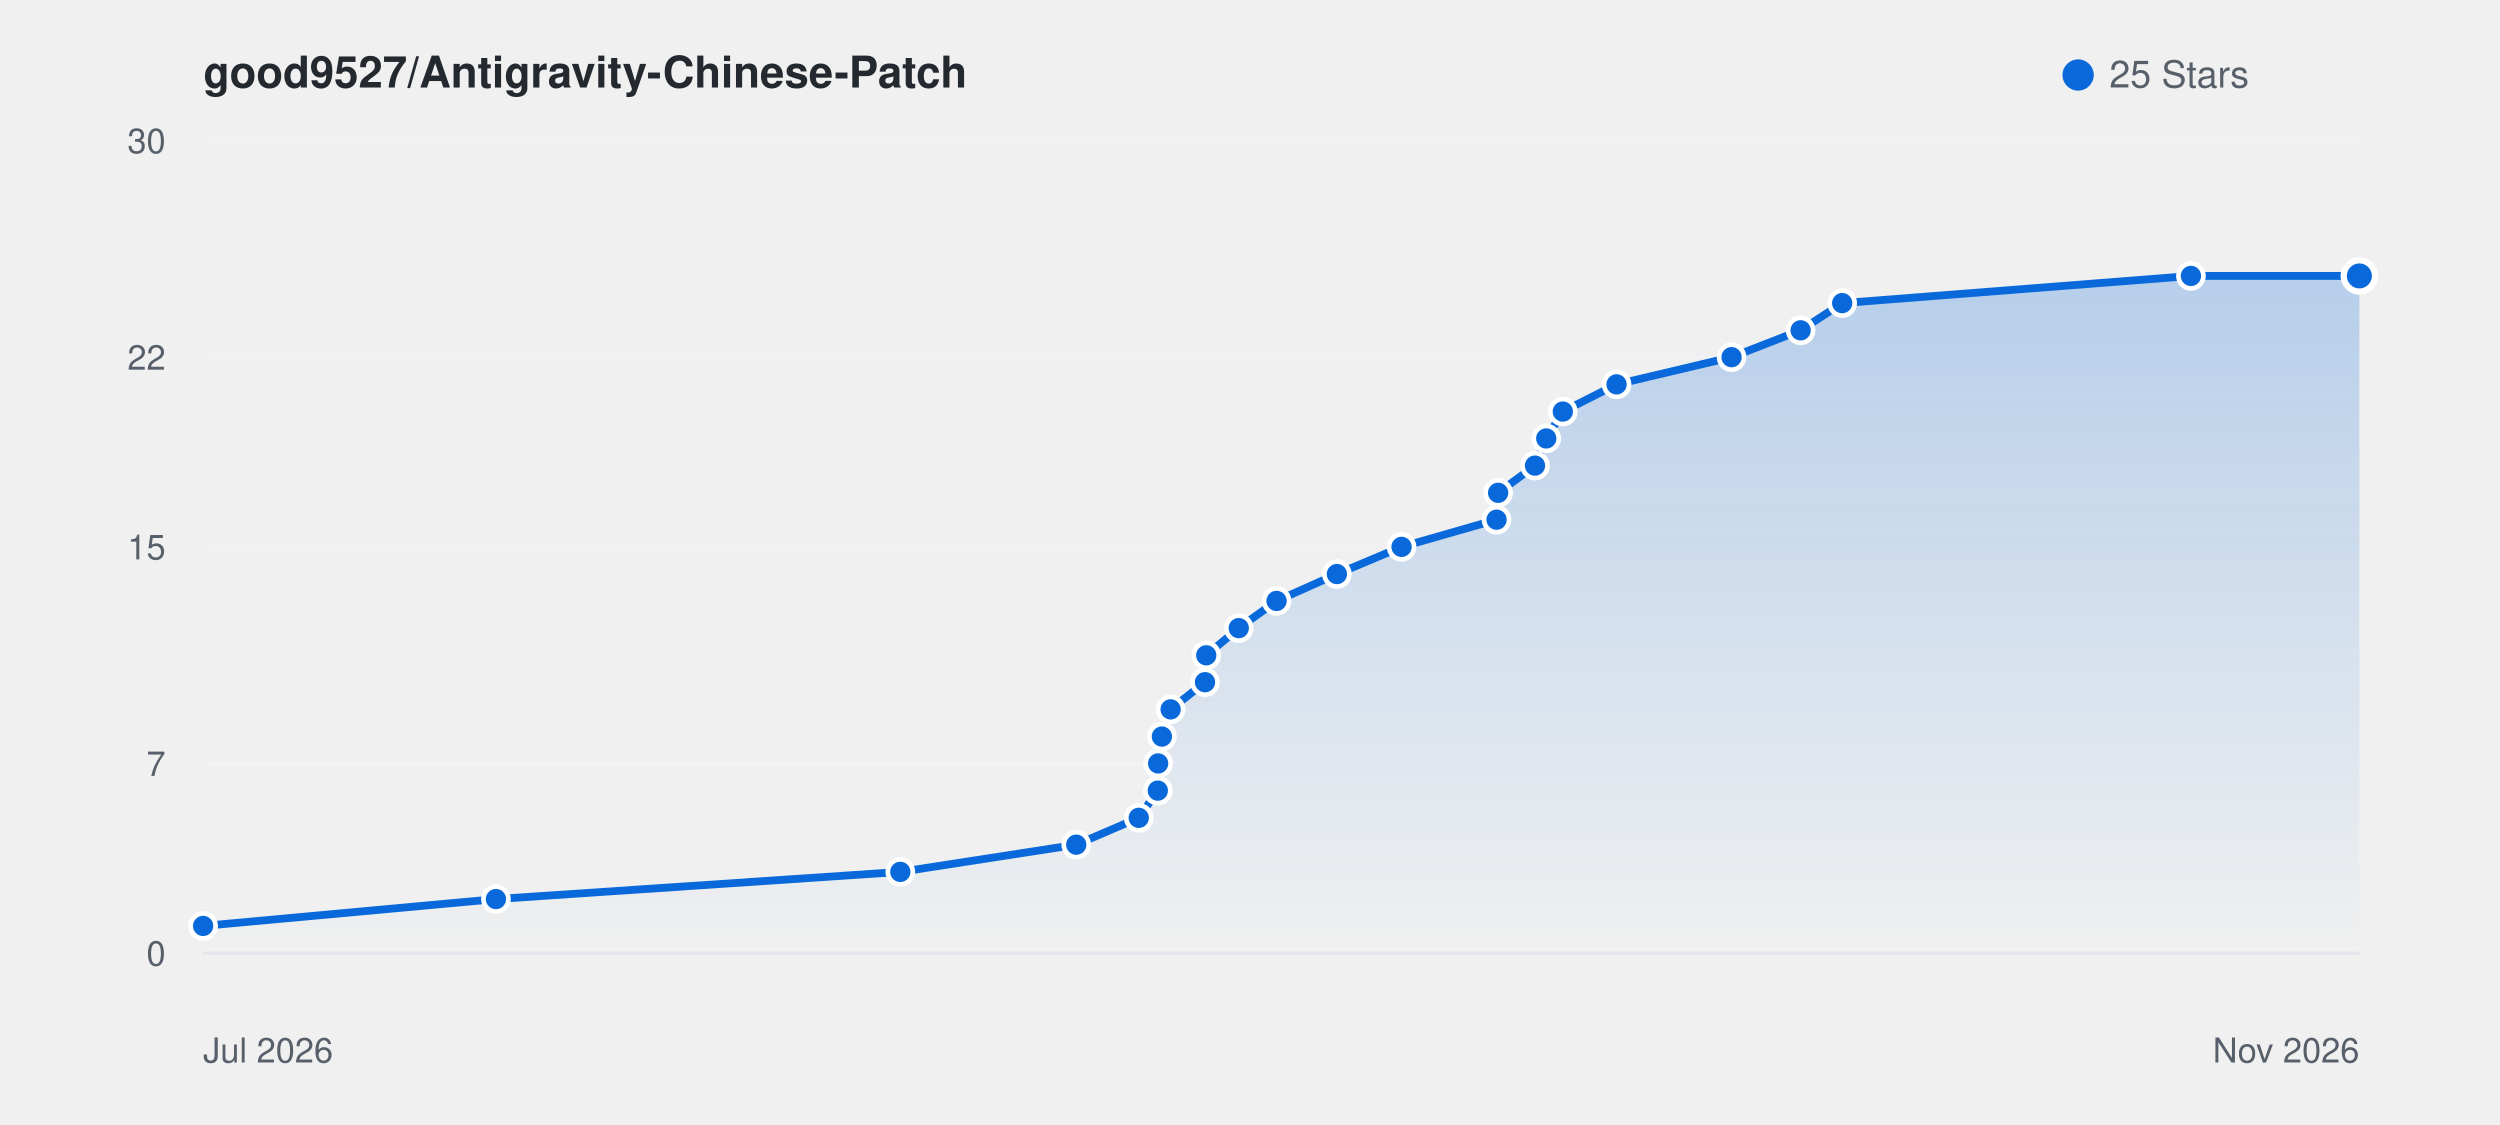
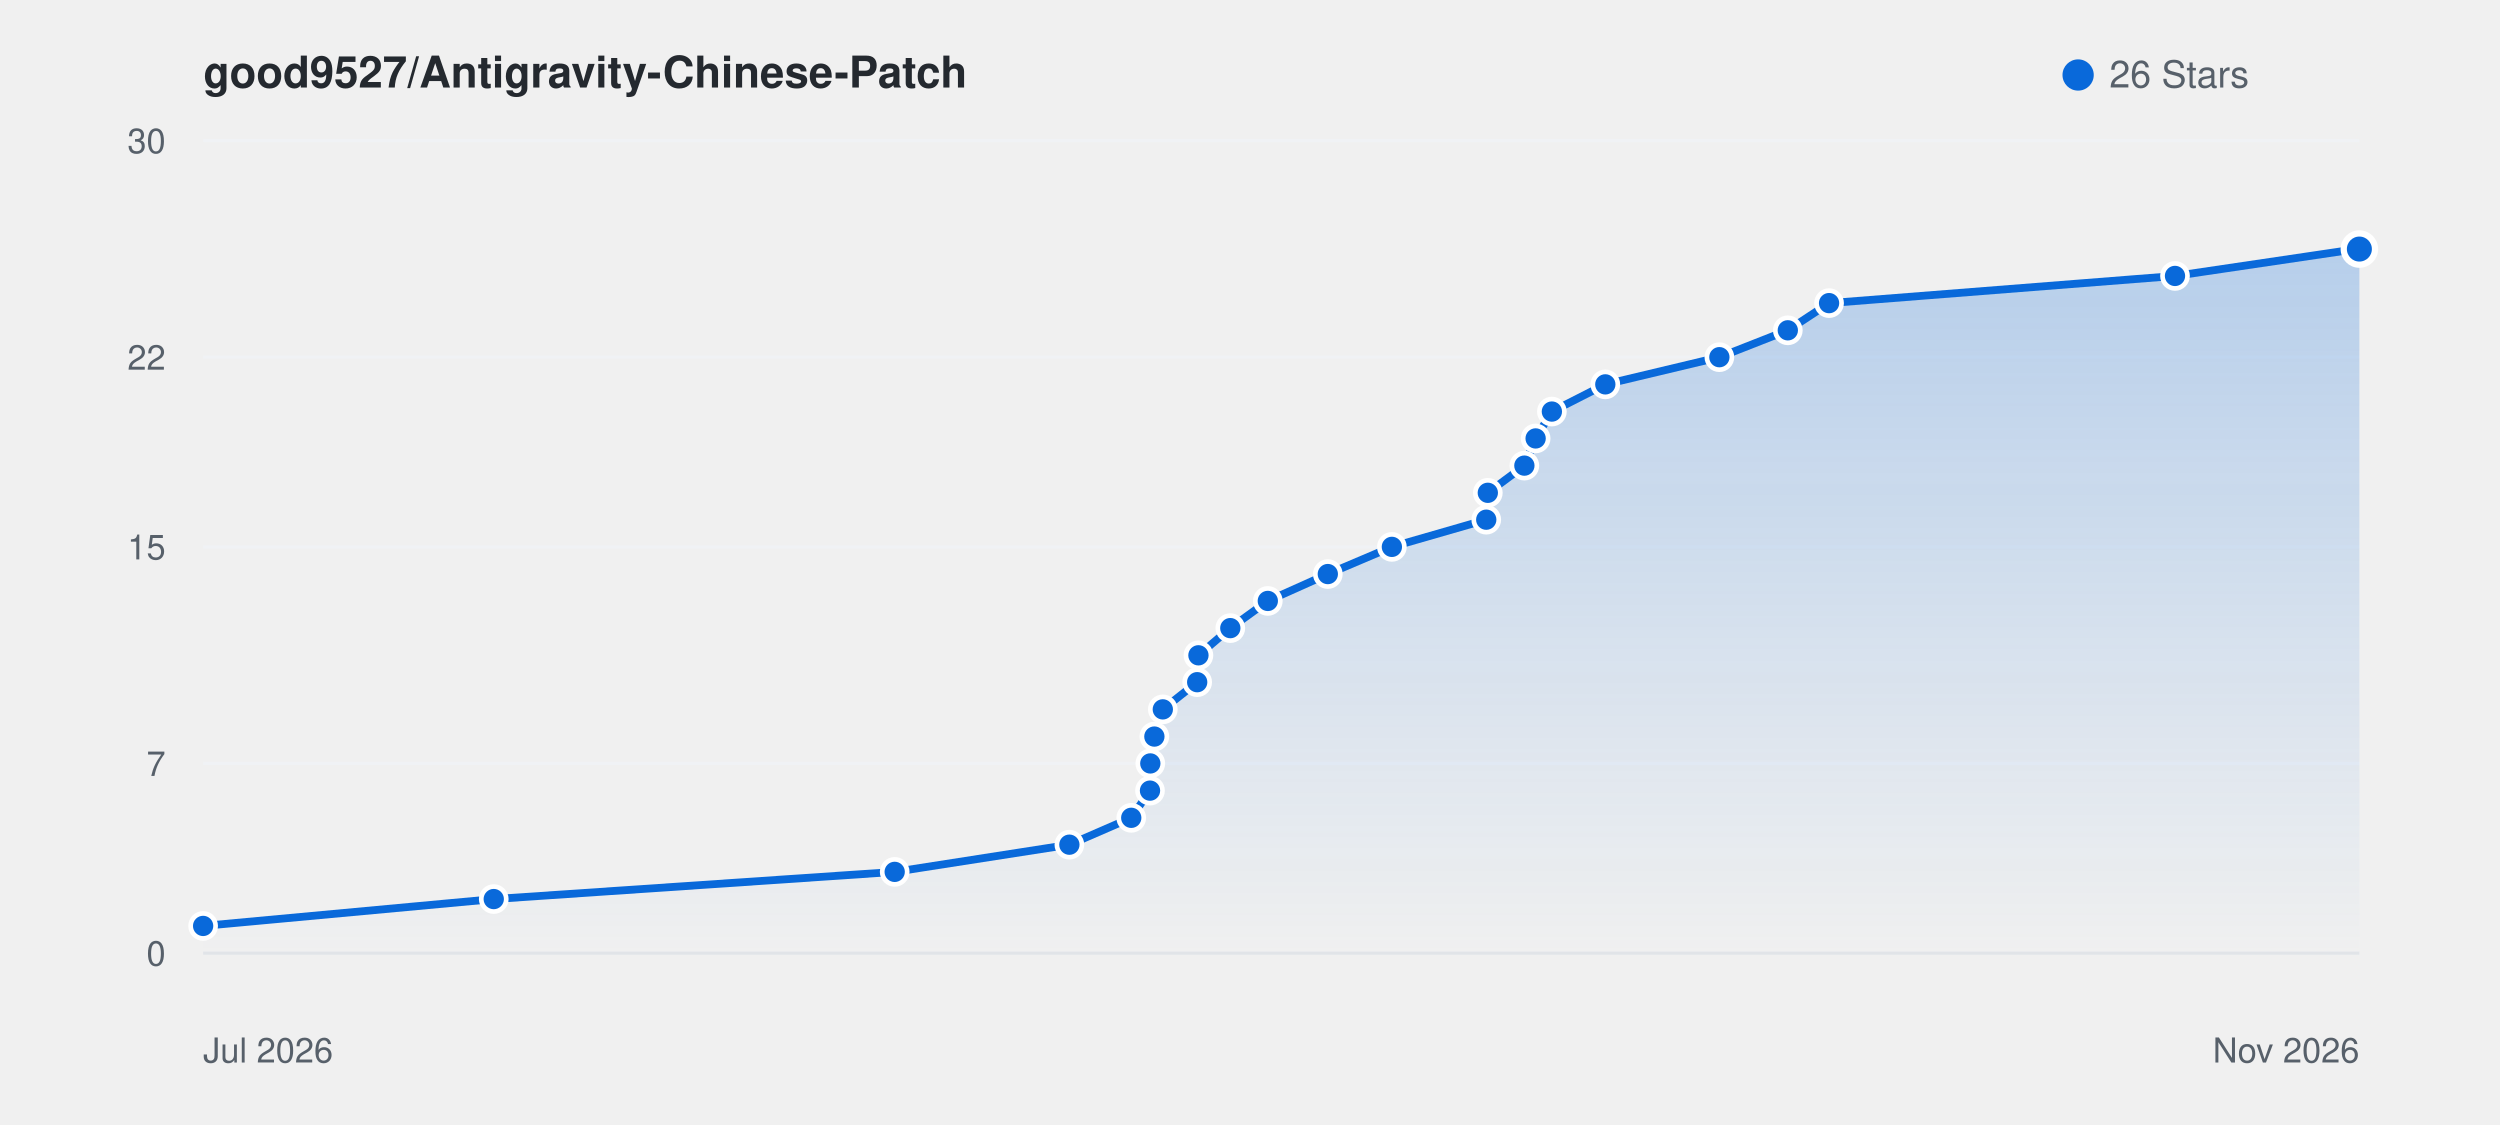
<svg xmlns="http://www.w3.org/2000/svg" viewBox="0 0 800 360" width="100%" height="auto" style="background: #ffffff; border-radius: 8px; border: 1px solid #e1e4e8; font-family: -apple-system, BlinkMacSystemFont, Segoe UI, Helvetica, Arial, sans-serif;">
  <defs>
    <linearGradient id="starGrad_light" x1="0%" y1="0%" x2="0%" y2="100%">
      <stop offset="0%" stop-color="rgba(9, 105, 218, 0.25)" />
      <stop offset="100%" stop-color="rgba(9, 105, 218, 0.0)" />
    </linearGradient>
  </defs>
  <text x="65" y="28" font-size="14" font-weight="600" fill="#24292f">good9527/Antigravity-Chinese-Patch</text>
  <circle cx="665" cy="24" r="5" fill="#0969da" />
-   <text x="675" y="28" font-size="12" fill="#57606a">25 Stars</text>
+   <text x="675" y="28" font-size="12" fill="#57606a">26 Stars</text>
  <line x1="65" y1="305.0" x2="755" y2="305.0" stroke="#f0f2f5" stroke-width="1" />
  <text x="53" y="309.0" font-size="11" fill="#57606a" text-anchor="end">0</text>
  <line x1="65" y1="244.3" x2="755" y2="244.3" stroke="#f0f2f5" stroke-width="1" />
  <text x="53" y="248.3" font-size="11" fill="#57606a" text-anchor="end">7</text>
  <line x1="65" y1="175.0" x2="755" y2="175.0" stroke="#f0f2f5" stroke-width="1" />
  <text x="53" y="179.0" font-size="11" fill="#57606a" text-anchor="end">15</text>
  <line x1="65" y1="114.3" x2="755" y2="114.3" stroke="#f0f2f5" stroke-width="1" />
  <text x="53" y="118.3" font-size="11" fill="#57606a" text-anchor="end">22</text>
  <line x1="65" y1="45.0" x2="755" y2="45.0" stroke="#f0f2f5" stroke-width="1" />
  <text x="53" y="49.0" font-size="11" fill="#57606a" text-anchor="end">30</text>
  <line x1="65" y1="305" x2="755" y2="305" stroke="#e1e4e8" stroke-width="1" />
  <text x="65" y="340" font-size="11" fill="#57606a">Jul 2026</text>
  <text x="755" y="340" font-size="11" fill="#57606a" text-anchor="end">Nov 2026</text>
-   <path d="M 65.0 296.3 L 158.7 287.7 L 288.1 279.0 L 344.4 270.3 L 364.4 261.7 L 370.5 253.0 L 370.6 244.3 L 371.8 235.7 L 374.6 227.0 L 385.6 218.3 L 386.0 209.7 L 396.4 201.0 L 408.5 192.3 L 427.8 183.7 L 448.5 175.0 L 478.9 166.3 L 479.4 157.7 L 491.2 149.0 L 494.8 140.3 L 500.1 131.7 L 517.3 123.0 L 554.1 114.3 L 576.2 105.7 L 589.5 97.0 L 701.1 88.3 L 755.0 88.3 L 755.0 305.0 L 65.0 305.0 Z" fill="url(#starGrad_light)" />
-   <path d="M 65.0 296.3 L 158.7 287.7 L 288.1 279.0 L 344.4 270.3 L 364.4 261.7 L 370.5 253.0 L 370.6 244.3 L 371.8 235.7 L 374.6 227.0 L 385.6 218.3 L 386.0 209.7 L 396.4 201.0 L 408.5 192.3 L 427.8 183.7 L 448.5 175.0 L 478.9 166.3 L 479.4 157.7 L 491.2 149.0 L 494.8 140.3 L 500.1 131.7 L 517.3 123.0 L 554.1 114.3 L 576.2 105.7 L 589.5 97.0 L 701.1 88.3 L 755.0 88.3" fill="none" stroke="#0969da" stroke-width="2.5" stroke-linecap="round" stroke-linejoin="round" />
+   <path d="M 65.0 296.3 L 158.0 287.7 L 286.3 279.0 L 342.2 270.3 L 362.0 261.7 L 368.0 253.0 L 368.1 244.3 L 369.4 235.7 L 372.1 227.0 L 383.1 218.3 L 383.5 209.7 L 393.7 201.0 L 405.7 192.3 L 424.9 183.7 L 445.4 175.0 L 475.6 166.3 L 476.1 157.7 L 487.8 149.0 L 491.4 140.3 L 496.6 131.7 L 513.7 123.0 L 550.2 114.3 L 572.1 105.7 L 585.3 97.0 L 696.0 88.3 L 754.1 79.7 L 755.0 79.7 L 755.0 305.0 L 65.0 305.0 Z" fill="url(#starGrad_light)" />
+   <path d="M 65.0 296.3 L 158.0 287.7 L 286.3 279.0 L 342.2 270.3 L 362.0 261.7 L 368.0 253.0 L 368.1 244.3 L 369.4 235.7 L 372.1 227.0 L 383.1 218.3 L 383.5 209.7 L 393.7 201.0 L 405.7 192.3 L 424.9 183.7 L 445.4 175.0 L 475.6 166.3 L 476.1 157.7 L 487.8 149.0 L 491.4 140.3 L 496.6 131.7 L 513.7 123.0 L 550.2 114.3 L 572.1 105.7 L 585.3 97.0 L 696.0 88.3 L 754.1 79.7 L 755.0 79.7" fill="none" stroke="#0969da" stroke-width="2.5" stroke-linecap="round" stroke-linejoin="round" />
  <circle cx="65.0" cy="296.3" r="4" fill="#0969da" stroke="#fff" stroke-width="1.5" />
-   <circle cx="158.7" cy="287.7" r="4" fill="#0969da" stroke="#fff" stroke-width="1.5" />
-   <circle cx="288.1" cy="279.0" r="4" fill="#0969da" stroke="#fff" stroke-width="1.5" />
-   <circle cx="344.4" cy="270.3" r="4" fill="#0969da" stroke="#fff" stroke-width="1.5" />
-   <circle cx="364.4" cy="261.7" r="4" fill="#0969da" stroke="#fff" stroke-width="1.5" />
-   <circle cx="370.5" cy="253.0" r="4" fill="#0969da" stroke="#fff" stroke-width="1.5" />
-   <circle cx="370.6" cy="244.3" r="4" fill="#0969da" stroke="#fff" stroke-width="1.5" />
-   <circle cx="371.8" cy="235.7" r="4" fill="#0969da" stroke="#fff" stroke-width="1.5" />
-   <circle cx="374.6" cy="227.0" r="4" fill="#0969da" stroke="#fff" stroke-width="1.5" />
-   <circle cx="385.6" cy="218.3" r="4" fill="#0969da" stroke="#fff" stroke-width="1.5" />
-   <circle cx="386.0" cy="209.7" r="4" fill="#0969da" stroke="#fff" stroke-width="1.5" />
-   <circle cx="396.4" cy="201.0" r="4" fill="#0969da" stroke="#fff" stroke-width="1.5" />
-   <circle cx="408.5" cy="192.3" r="4" fill="#0969da" stroke="#fff" stroke-width="1.5" />
-   <circle cx="427.8" cy="183.7" r="4" fill="#0969da" stroke="#fff" stroke-width="1.5" />
-   <circle cx="448.5" cy="175.0" r="4" fill="#0969da" stroke="#fff" stroke-width="1.5" />
-   <circle cx="478.9" cy="166.3" r="4" fill="#0969da" stroke="#fff" stroke-width="1.5" />
-   <circle cx="479.4" cy="157.7" r="4" fill="#0969da" stroke="#fff" stroke-width="1.5" />
-   <circle cx="491.2" cy="149.0" r="4" fill="#0969da" stroke="#fff" stroke-width="1.5" />
-   <circle cx="494.8" cy="140.3" r="4" fill="#0969da" stroke="#fff" stroke-width="1.5" />
-   <circle cx="500.1" cy="131.7" r="4" fill="#0969da" stroke="#fff" stroke-width="1.5" />
-   <circle cx="517.3" cy="123.0" r="4" fill="#0969da" stroke="#fff" stroke-width="1.5" />
-   <circle cx="554.1" cy="114.3" r="4" fill="#0969da" stroke="#fff" stroke-width="1.5" />
-   <circle cx="576.2" cy="105.7" r="4" fill="#0969da" stroke="#fff" stroke-width="1.5" />
-   <circle cx="589.5" cy="97.0" r="4" fill="#0969da" stroke="#fff" stroke-width="1.5" />
-   <circle cx="701.1" cy="88.3" r="4" fill="#0969da" stroke="#fff" stroke-width="1.5" />
-   <circle cx="755.0" cy="88.3" r="5" fill="#0969da" stroke="#fff" stroke-width="2" />
+   <circle cx="158.0" cy="287.7" r="4" fill="#0969da" stroke="#fff" stroke-width="1.5" />
+   <circle cx="286.3" cy="279.0" r="4" fill="#0969da" stroke="#fff" stroke-width="1.5" />
+   <circle cx="342.2" cy="270.3" r="4" fill="#0969da" stroke="#fff" stroke-width="1.5" />
+   <circle cx="362.0" cy="261.7" r="4" fill="#0969da" stroke="#fff" stroke-width="1.5" />
+   <circle cx="368.0" cy="253.0" r="4" fill="#0969da" stroke="#fff" stroke-width="1.5" />
+   <circle cx="368.1" cy="244.3" r="4" fill="#0969da" stroke="#fff" stroke-width="1.5" />
+   <circle cx="369.4" cy="235.7" r="4" fill="#0969da" stroke="#fff" stroke-width="1.5" />
+   <circle cx="372.1" cy="227.0" r="4" fill="#0969da" stroke="#fff" stroke-width="1.5" />
+   <circle cx="383.1" cy="218.3" r="4" fill="#0969da" stroke="#fff" stroke-width="1.5" />
+   <circle cx="383.5" cy="209.7" r="4" fill="#0969da" stroke="#fff" stroke-width="1.5" />
+   <circle cx="393.7" cy="201.0" r="4" fill="#0969da" stroke="#fff" stroke-width="1.5" />
+   <circle cx="405.7" cy="192.3" r="4" fill="#0969da" stroke="#fff" stroke-width="1.5" />
+   <circle cx="424.9" cy="183.7" r="4" fill="#0969da" stroke="#fff" stroke-width="1.5" />
+   <circle cx="445.4" cy="175.0" r="4" fill="#0969da" stroke="#fff" stroke-width="1.5" />
+   <circle cx="475.6" cy="166.3" r="4" fill="#0969da" stroke="#fff" stroke-width="1.5" />
+   <circle cx="476.1" cy="157.7" r="4" fill="#0969da" stroke="#fff" stroke-width="1.5" />
+   <circle cx="487.8" cy="149.0" r="4" fill="#0969da" stroke="#fff" stroke-width="1.5" />
+   <circle cx="491.4" cy="140.3" r="4" fill="#0969da" stroke="#fff" stroke-width="1.5" />
+   <circle cx="496.6" cy="131.7" r="4" fill="#0969da" stroke="#fff" stroke-width="1.5" />
+   <circle cx="513.7" cy="123.0" r="4" fill="#0969da" stroke="#fff" stroke-width="1.5" />
+   <circle cx="550.2" cy="114.3" r="4" fill="#0969da" stroke="#fff" stroke-width="1.5" />
+   <circle cx="572.1" cy="105.7" r="4" fill="#0969da" stroke="#fff" stroke-width="1.5" />
+   <circle cx="585.3" cy="97.0" r="4" fill="#0969da" stroke="#fff" stroke-width="1.5" />
+   <circle cx="696.0" cy="88.3" r="4" fill="#0969da" stroke="#fff" stroke-width="1.5" />
+   <circle cx="754.1" cy="79.7" r="4" fill="#0969da" stroke="#fff" stroke-width="1.5" />
+   <circle cx="755.0" cy="79.7" r="5" fill="#0969da" stroke="#fff" stroke-width="2" />
</svg>
